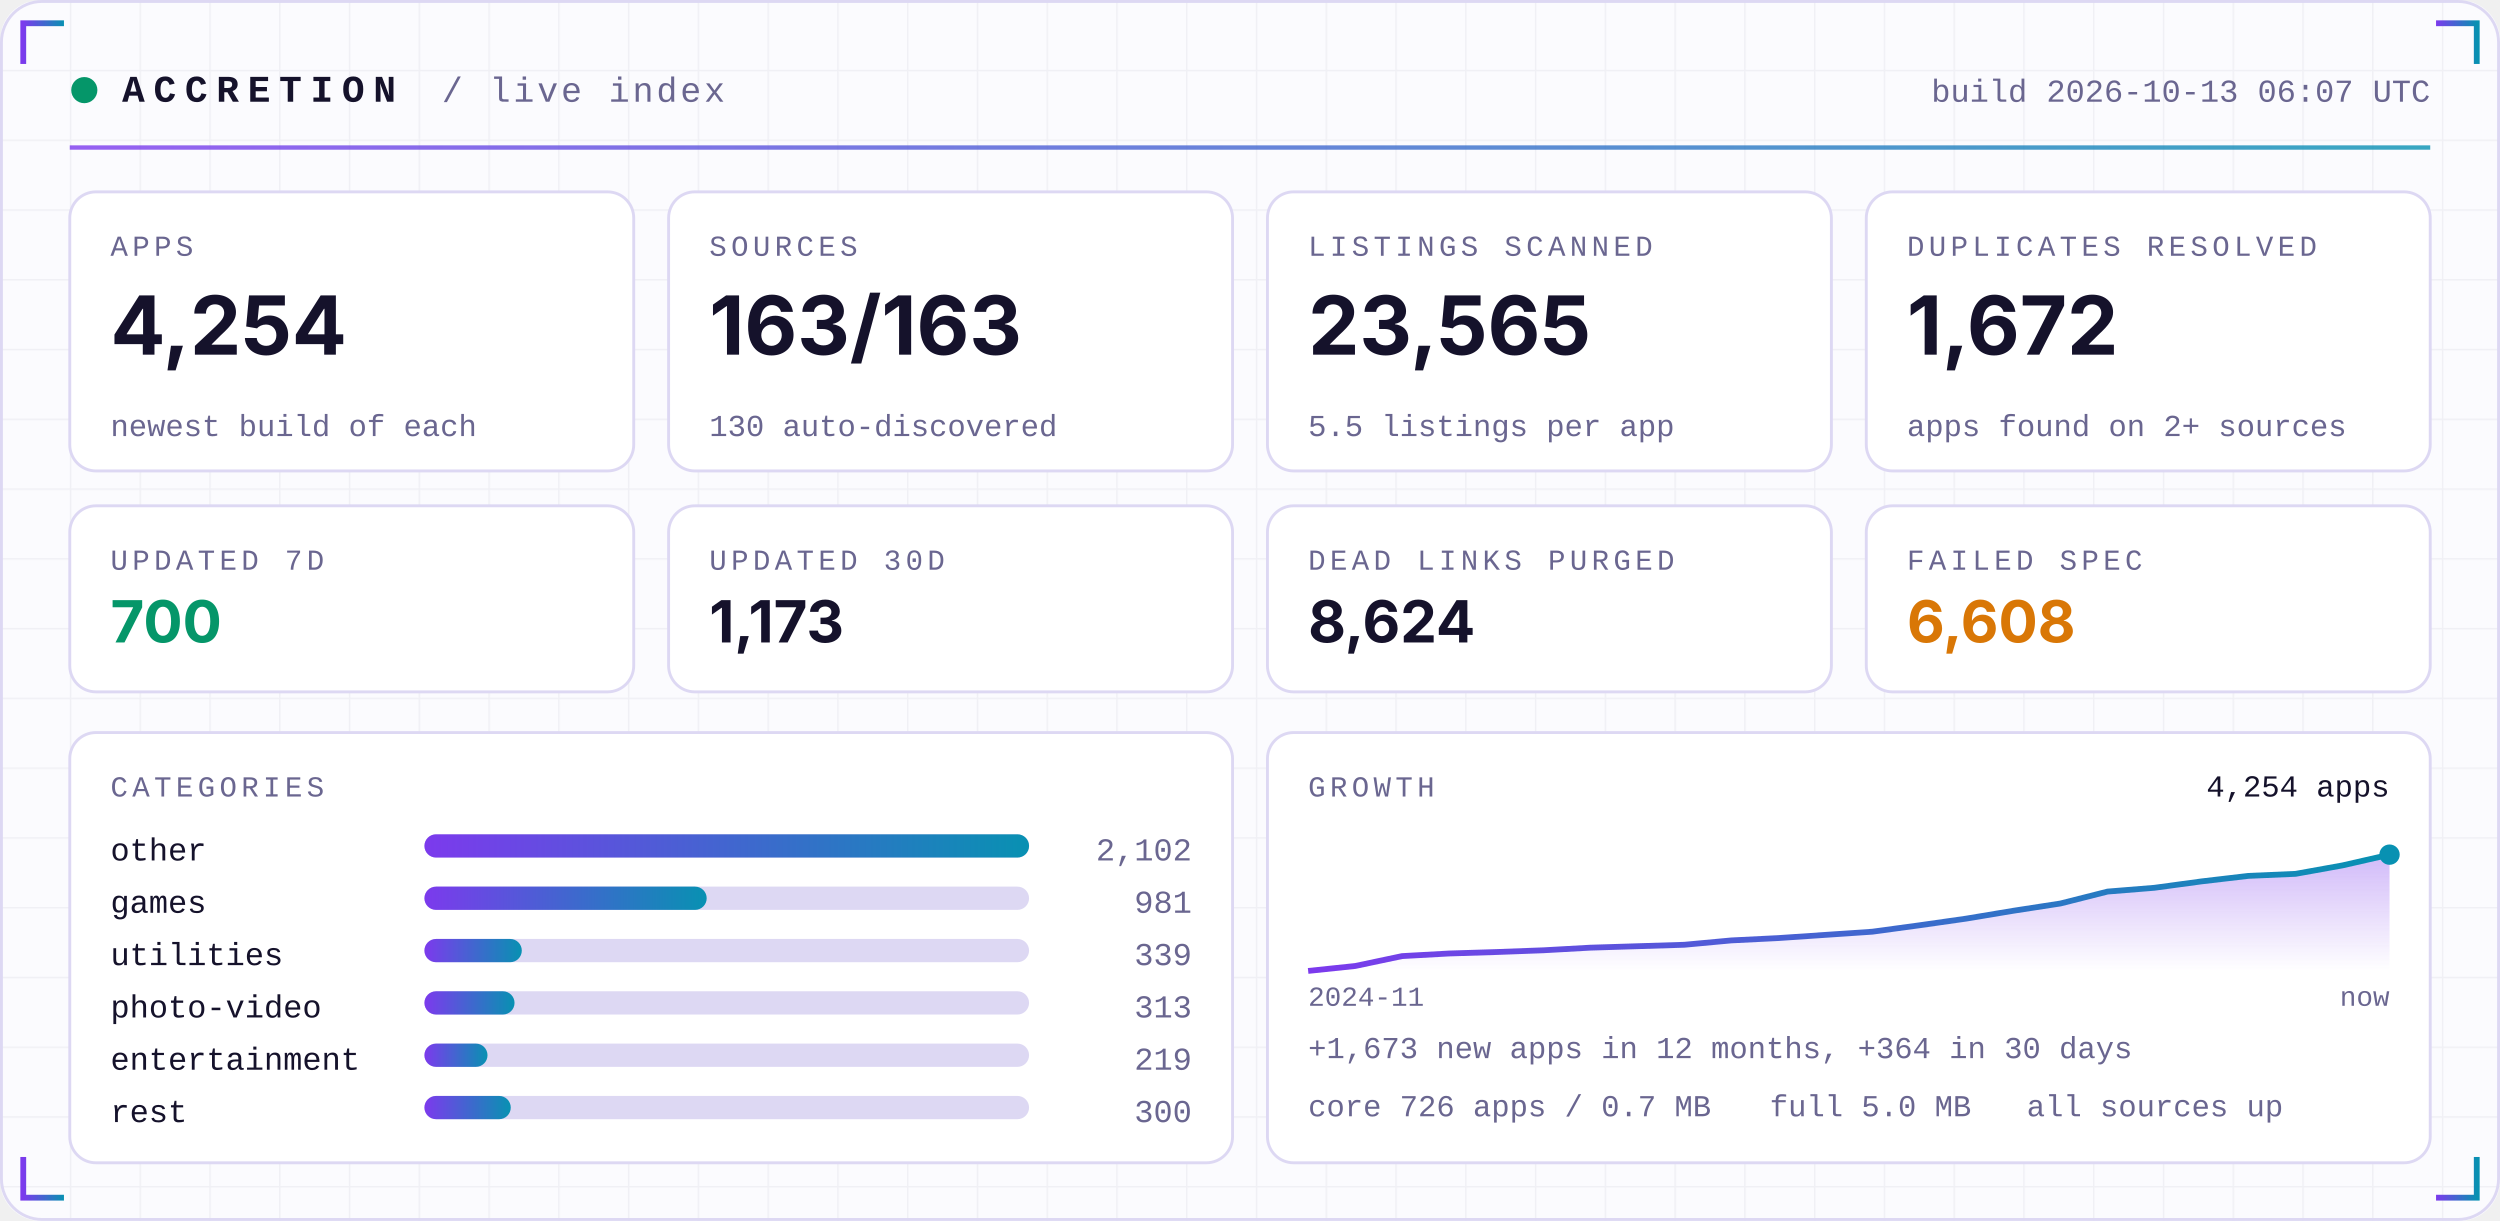
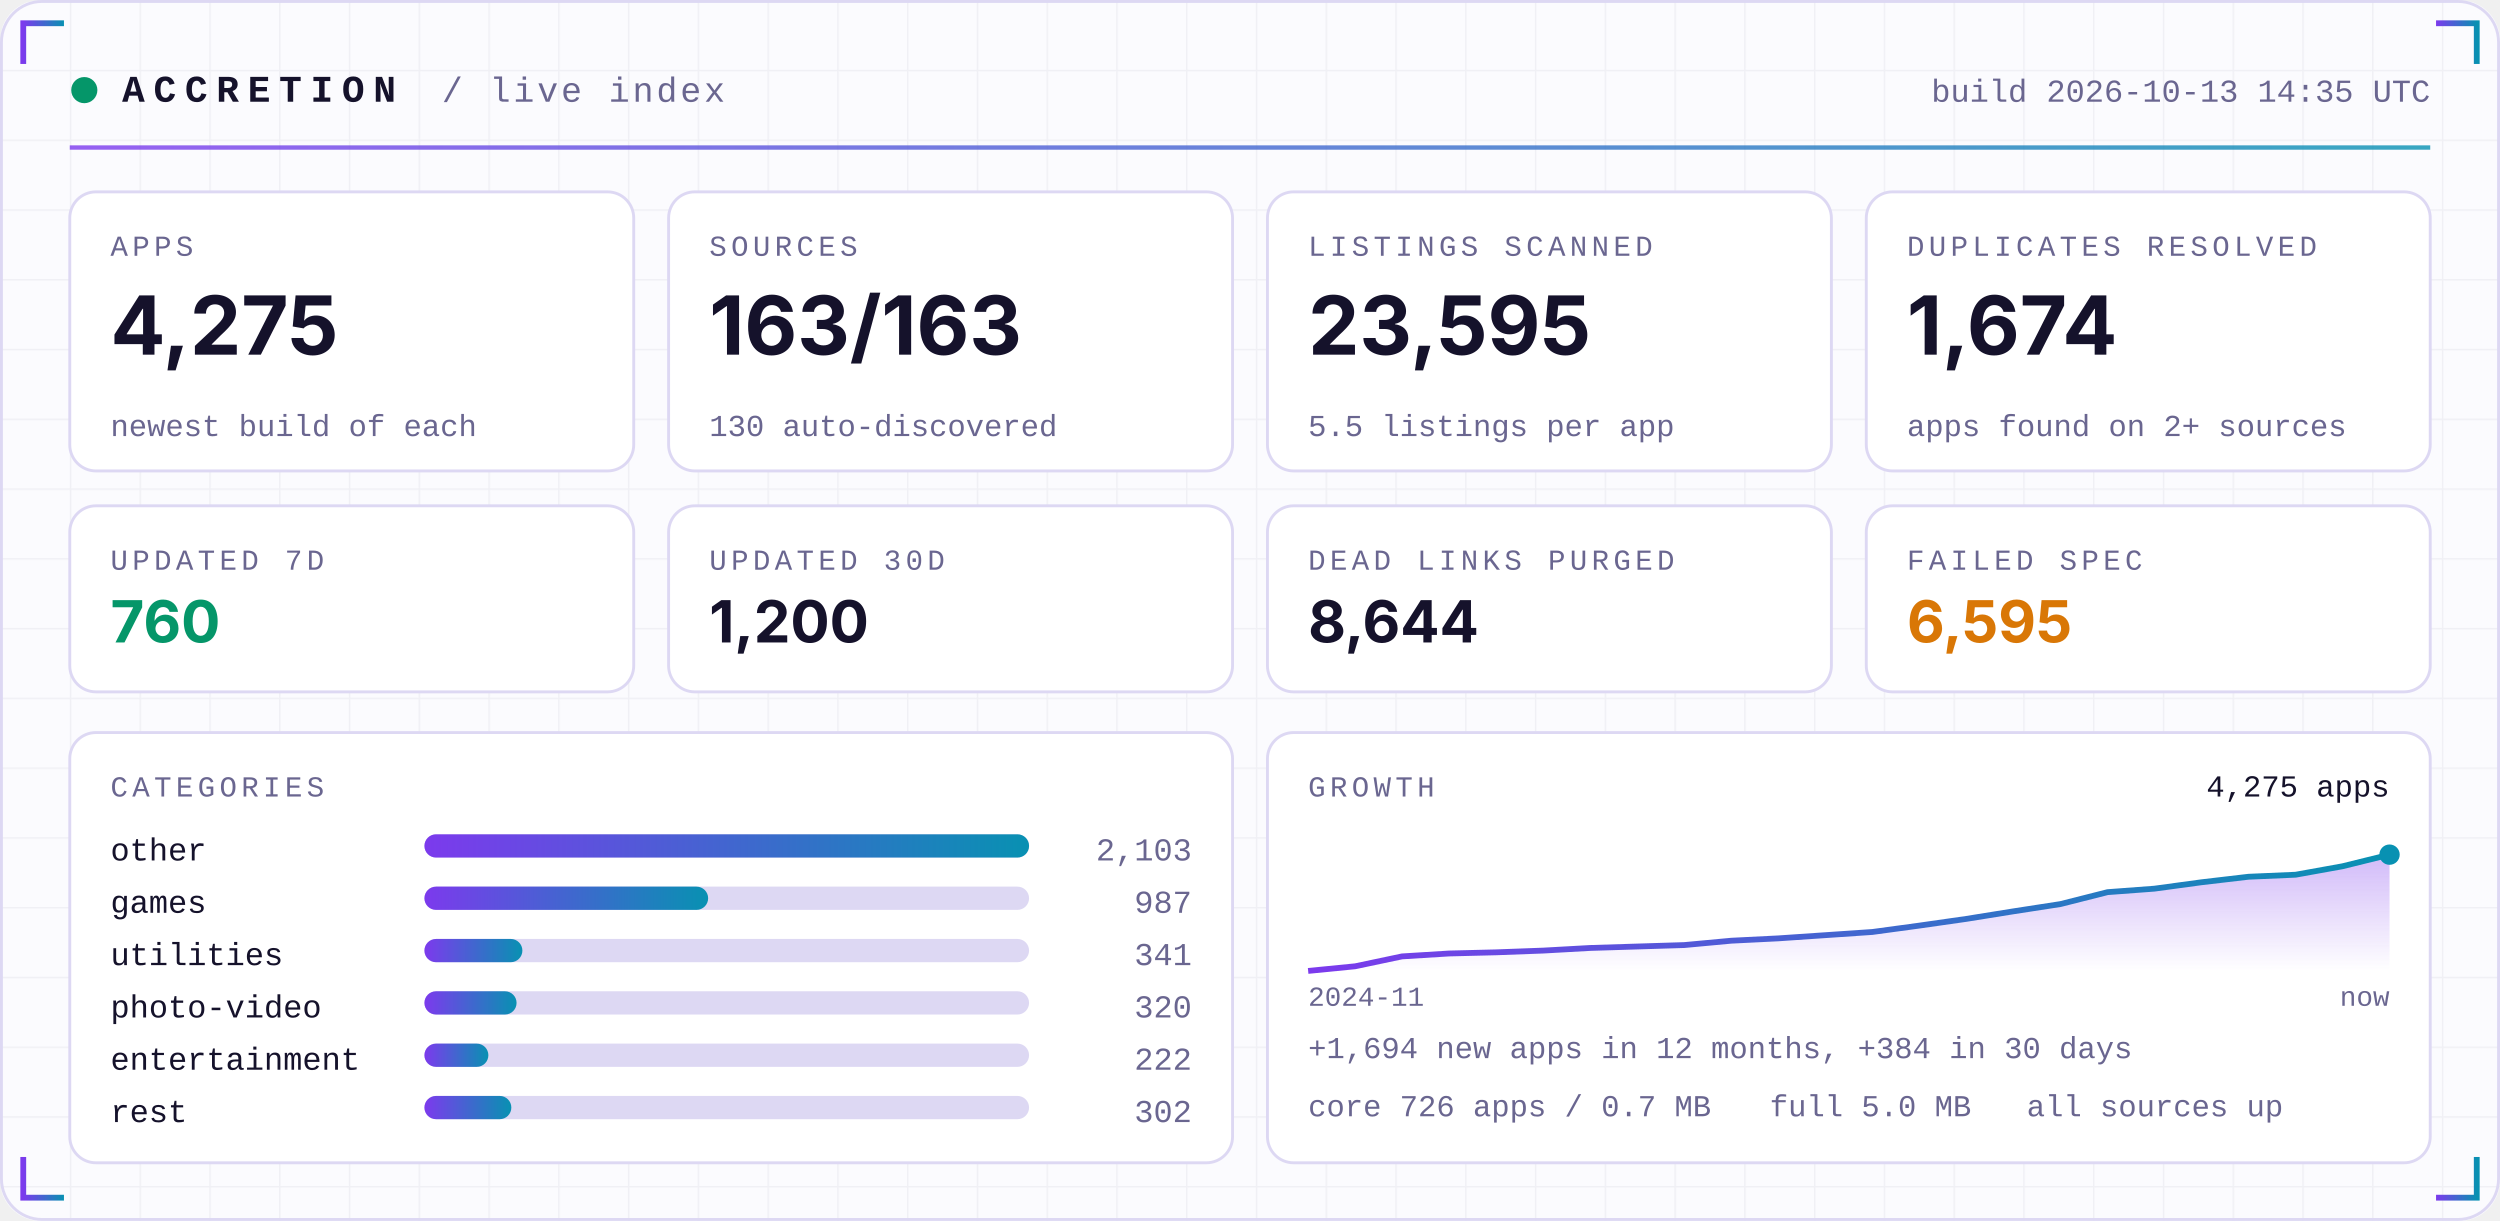
<svg xmlns="http://www.w3.org/2000/svg" width="860" height="420" viewBox="0 0 860 420" role="img">
  <defs>
    <linearGradient id="acc" x1="0" x2="1">
      <stop offset="0" stop-color="#7C3AED" />
      <stop offset="1" stop-color="#0891B2" />
    </linearGradient>
    <linearGradient id="area" x1="0" x2="0" y1="0" y2="1">
      <stop offset="0" stop-color="#7C3AED" stop-opacity="0.35" />
      <stop offset="1" stop-color="#7C3AED" stop-opacity="0" />
    </linearGradient>
    <pattern id="grid" width="24" height="24" patternUnits="userSpaceOnUse">
      <path d="M24 0H0V24" fill="none" stroke="#1E1B4B" stroke-opacity="0.05" />
    </pattern>
  </defs>
  <rect width="860" height="420" rx="14" fill="#FBFBFE" />
  <rect width="860" height="420" rx="14" fill="url(#grid)" />
  <rect x="0.5" y="0.5" width="859" height="419" rx="14" fill="none" stroke="#DDD8F3" />
  <path d="M8 22 V8 H22" stroke="url(#acc)" stroke-width="2" fill="none" />
  <path d="M852 22 V8 H838" stroke="url(#acc)" stroke-width="2" fill="none" />
  <path d="M8 398 V412 H22" stroke="url(#acc)" stroke-width="2" fill="none" />
  <path d="M852 398 V412 H838" stroke="url(#acc)" stroke-width="2" fill="none" />
  <circle cx="29" cy="31" r="4.5" fill="#059669">
    <animate attributeName="opacity" values="1;0.25;1" dur="2.4s" repeatCount="indefinite" />
  </circle>
  <text x="42" y="35" font-family="ui-monospace,SFMono-Regular,Menlo,Consolas,'Liberation Mono',monospace" font-size="13" font-weight="700" fill="#15122B" text-anchor="start" letter-spacing="3">ACCRETION</text>
  <text x="152" y="35" font-family="ui-monospace,SFMono-Regular,Menlo,Consolas,'Liberation Mono',monospace" font-size="12" font-weight="400" fill="#6A6690" text-anchor="start" letter-spacing="1">/ live index</text>
-   <text x="836" y="35" font-family="ui-monospace,SFMono-Regular,Menlo,Consolas,'Liberation Mono',monospace" font-size="11" font-weight="400" fill="#6A6690" text-anchor="end" letter-spacing="0">build 2026-10-13 06:07 UTC</text>
+   <text x="836" y="35" font-family="ui-monospace,SFMono-Regular,Menlo,Consolas,'Liberation Mono',monospace" font-size="11" font-weight="400" fill="#6A6690" text-anchor="end" letter-spacing="0">build 2026-10-13 14:35 UTC</text>
  <rect x="24" y="50" width="812" height="1.5" fill="url(#acc)" opacity="0.8" />
  <rect x="24.0" y="66" width="194.0" height="96" rx="9" fill="#FFFFFF" stroke="#DDD8F3" />
  <text x="38.0" y="88" font-family="ui-monospace,SFMono-Regular,Menlo,Consolas,'Liberation Mono',monospace" font-size="10" font-weight="400" fill="#6A6690" text-anchor="start" letter-spacing="1.5">APPS</text>
-   <text x="38.0" y="122" font-family="-apple-system,BlinkMacSystemFont,'Segoe UI',Inter,Helvetica,Arial,sans-serif" font-size="28" font-weight="700" fill="#15122B" text-anchor="start" letter-spacing="0">4,254</text>
+   <text x="38.0" y="122" font-family="-apple-system,BlinkMacSystemFont,'Segoe UI',Inter,Helvetica,Arial,sans-serif" font-size="28" font-weight="700" fill="#15122B" text-anchor="start" letter-spacing="0">4,275</text>
  <text x="38.0" y="150" font-family="ui-monospace,SFMono-Regular,Menlo,Consolas,'Liberation Mono',monospace" font-size="10.5" font-weight="400" fill="#6A6690" text-anchor="start" letter-spacing="0">newest build of each</text>
  <rect x="230.0" y="66" width="194.0" height="96" rx="9" fill="#FFFFFF" stroke="#DDD8F3" />
  <text x="244.0" y="88" font-family="ui-monospace,SFMono-Regular,Menlo,Consolas,'Liberation Mono',monospace" font-size="10" font-weight="400" fill="#6A6690" text-anchor="start" letter-spacing="1.5">SOURCES</text>
  <text x="244.0" y="122" font-family="-apple-system,BlinkMacSystemFont,'Segoe UI',Inter,Helvetica,Arial,sans-serif" font-size="28" font-weight="700" fill="#15122B" text-anchor="start" letter-spacing="0">163/163</text>
  <text x="244.0" y="150" font-family="ui-monospace,SFMono-Regular,Menlo,Consolas,'Liberation Mono',monospace" font-size="10.5" font-weight="400" fill="#6A6690" text-anchor="start" letter-spacing="0">130 auto-discovered</text>
  <rect x="436.0" y="66" width="194.0" height="96" rx="9" fill="#FFFFFF" stroke="#DDD8F3" />
  <text x="450.0" y="88" font-family="ui-monospace,SFMono-Regular,Menlo,Consolas,'Liberation Mono',monospace" font-size="10" font-weight="400" fill="#6A6690" text-anchor="start" letter-spacing="1.5">LISTINGS SCANNED</text>
-   <text x="450.0" y="122" font-family="-apple-system,BlinkMacSystemFont,'Segoe UI',Inter,Helvetica,Arial,sans-serif" font-size="28" font-weight="700" fill="#15122B" text-anchor="start" letter-spacing="0">23,565</text>
+   <text x="450.0" y="122" font-family="-apple-system,BlinkMacSystemFont,'Segoe UI',Inter,Helvetica,Arial,sans-serif" font-size="28" font-weight="700" fill="#15122B" text-anchor="start" letter-spacing="0">23,595</text>
  <text x="450.0" y="150" font-family="ui-monospace,SFMono-Regular,Menlo,Consolas,'Liberation Mono',monospace" font-size="10.5" font-weight="400" fill="#6A6690" text-anchor="start" letter-spacing="0">5.5 listings per app</text>
  <rect x="642.0" y="66" width="194.0" height="96" rx="9" fill="#FFFFFF" stroke="#DDD8F3" />
  <text x="656.0" y="88" font-family="ui-monospace,SFMono-Regular,Menlo,Consolas,'Liberation Mono',monospace" font-size="10" font-weight="400" fill="#6A6690" text-anchor="start" letter-spacing="1.5">DUPLICATES RESOLVED</text>
-   <text x="656.0" y="122" font-family="-apple-system,BlinkMacSystemFont,'Segoe UI',Inter,Helvetica,Arial,sans-serif" font-size="28" font-weight="700" fill="#15122B" text-anchor="start" letter-spacing="0">1,672</text>
+   <text x="656.0" y="122" font-family="-apple-system,BlinkMacSystemFont,'Segoe UI',Inter,Helvetica,Arial,sans-serif" font-size="28" font-weight="700" fill="#15122B" text-anchor="start" letter-spacing="0">1,674</text>
  <text x="656.0" y="150" font-family="ui-monospace,SFMono-Regular,Menlo,Consolas,'Liberation Mono',monospace" font-size="10.5" font-weight="400" fill="#6A6690" text-anchor="start" letter-spacing="0">apps found on 2+ sources</text>
  <rect x="24.0" y="174" width="194.0" height="64" rx="9" fill="#FFFFFF" stroke="#DDD8F3" />
  <text x="38.0" y="196" font-family="ui-monospace,SFMono-Regular,Menlo,Consolas,'Liberation Mono',monospace" font-size="10" font-weight="400" fill="#6A6690" text-anchor="start" letter-spacing="1.5">UPDATED 7D</text>
-   <text x="38.0" y="221" font-family="-apple-system,BlinkMacSystemFont,'Segoe UI',Inter,Helvetica,Arial,sans-serif" font-size="20" font-weight="700" fill="#059669" text-anchor="start" letter-spacing="0">700</text>
+   <text x="38.0" y="221" font-family="-apple-system,BlinkMacSystemFont,'Segoe UI',Inter,Helvetica,Arial,sans-serif" font-size="20" font-weight="700" fill="#059669" text-anchor="start" letter-spacing="0">760</text>
  <rect x="230.0" y="174" width="194.0" height="64" rx="9" fill="#FFFFFF" stroke="#DDD8F3" />
  <text x="244.0" y="196" font-family="ui-monospace,SFMono-Regular,Menlo,Consolas,'Liberation Mono',monospace" font-size="10" font-weight="400" fill="#6A6690" text-anchor="start" letter-spacing="1.5">UPDATED 30D</text>
-   <text x="244.0" y="221" font-family="-apple-system,BlinkMacSystemFont,'Segoe UI',Inter,Helvetica,Arial,sans-serif" font-size="20" font-weight="700" fill="#15122B" text-anchor="start" letter-spacing="0">1,173</text>
+   <text x="244.0" y="221" font-family="-apple-system,BlinkMacSystemFont,'Segoe UI',Inter,Helvetica,Arial,sans-serif" font-size="20" font-weight="700" fill="#15122B" text-anchor="start" letter-spacing="0">1,200</text>
  <rect x="436.0" y="174" width="194.0" height="64" rx="9" fill="#FFFFFF" stroke="#DDD8F3" />
  <text x="450.0" y="196" font-family="ui-monospace,SFMono-Regular,Menlo,Consolas,'Liberation Mono',monospace" font-size="10" font-weight="400" fill="#6A6690" text-anchor="start" letter-spacing="1.5">DEAD LINKS PURGED</text>
-   <text x="450.0" y="221" font-family="-apple-system,BlinkMacSystemFont,'Segoe UI',Inter,Helvetica,Arial,sans-serif" font-size="20" font-weight="700" fill="#15122B" text-anchor="start" letter-spacing="0">8,624</text>
+   <text x="450.0" y="221" font-family="-apple-system,BlinkMacSystemFont,'Segoe UI',Inter,Helvetica,Arial,sans-serif" font-size="20" font-weight="700" fill="#15122B" text-anchor="start" letter-spacing="0">8,644</text>
  <rect x="642.0" y="174" width="194.0" height="64" rx="9" fill="#FFFFFF" stroke="#DDD8F3" />
  <text x="656.0" y="196" font-family="ui-monospace,SFMono-Regular,Menlo,Consolas,'Liberation Mono',monospace" font-size="10" font-weight="400" fill="#6A6690" text-anchor="start" letter-spacing="1.5">FAILED SPEC</text>
-   <text x="656.0" y="221" font-family="-apple-system,BlinkMacSystemFont,'Segoe UI',Inter,Helvetica,Arial,sans-serif" font-size="20" font-weight="700" fill="#D97706" text-anchor="start" letter-spacing="0">6,608</text>
+   <text x="656.0" y="221" font-family="-apple-system,BlinkMacSystemFont,'Segoe UI',Inter,Helvetica,Arial,sans-serif" font-size="20" font-weight="700" fill="#D97706" text-anchor="start" letter-spacing="0">6,595</text>
  <rect x="24" y="252" width="400.0" height="148" rx="9" fill="#FFFFFF" stroke="#DDD8F3" />
  <rect x="436.0" y="252" width="400.0" height="148" rx="9" fill="#FFFFFF" stroke="#DDD8F3" />
  <text x="38" y="274" font-family="ui-monospace,SFMono-Regular,Menlo,Consolas,'Liberation Mono',monospace" font-size="10" font-weight="400" fill="#6A6690" text-anchor="start" letter-spacing="1.5">CATEGORIES</text>
  <text x="38" y="296" font-family="ui-monospace,SFMono-Regular,Menlo,Consolas,'Liberation Mono',monospace" font-size="11" font-weight="400" fill="#15122B" text-anchor="start" letter-spacing="0">other</text>
  <rect x="146" y="287" width="208.0" height="8" rx="4" fill="#DDD8F3" />
  <rect x="146" y="287" width="208.0" height="8" rx="4" fill="url(#acc)" />
-   <text x="410.0" y="296" font-family="ui-monospace,SFMono-Regular,Menlo,Consolas,'Liberation Mono',monospace" font-size="11" font-weight="400" fill="#6A6690" text-anchor="end" letter-spacing="0">2,102</text>
+   <text x="410.0" y="296" font-family="ui-monospace,SFMono-Regular,Menlo,Consolas,'Liberation Mono',monospace" font-size="11" font-weight="400" fill="#6A6690" text-anchor="end" letter-spacing="0">2,103</text>
  <text x="38" y="314" font-family="ui-monospace,SFMono-Regular,Menlo,Consolas,'Liberation Mono',monospace" font-size="11" font-weight="400" fill="#15122B" text-anchor="start" letter-spacing="0">games</text>
  <rect x="146" y="305" width="208.0" height="8" rx="4" fill="#DDD8F3" />
-   <rect x="146" y="305" width="97.1" height="8" rx="4" fill="url(#acc)" />
-   <text x="410.0" y="314" font-family="ui-monospace,SFMono-Regular,Menlo,Consolas,'Liberation Mono',monospace" font-size="11" font-weight="400" fill="#6A6690" text-anchor="end" letter-spacing="0">981</text>
+   <rect x="146" y="305" width="97.6" height="8" rx="4" fill="url(#acc)" />
+   <text x="410.0" y="314" font-family="ui-monospace,SFMono-Regular,Menlo,Consolas,'Liberation Mono',monospace" font-size="11" font-weight="400" fill="#6A6690" text-anchor="end" letter-spacing="0">987</text>
  <text x="38" y="332" font-family="ui-monospace,SFMono-Regular,Menlo,Consolas,'Liberation Mono',monospace" font-size="11" font-weight="400" fill="#15122B" text-anchor="start" letter-spacing="0">utilities</text>
  <rect x="146" y="323" width="208.0" height="8" rx="4" fill="#DDD8F3" />
-   <rect x="146" y="323" width="33.5" height="8" rx="4" fill="url(#acc)" />
-   <text x="410.0" y="332" font-family="ui-monospace,SFMono-Regular,Menlo,Consolas,'Liberation Mono',monospace" font-size="11" font-weight="400" fill="#6A6690" text-anchor="end" letter-spacing="0">339</text>
+   <rect x="146" y="323" width="33.7" height="8" rx="4" fill="url(#acc)" />
+   <text x="410.0" y="332" font-family="ui-monospace,SFMono-Regular,Menlo,Consolas,'Liberation Mono',monospace" font-size="11" font-weight="400" fill="#6A6690" text-anchor="end" letter-spacing="0">341</text>
  <text x="38" y="350" font-family="ui-monospace,SFMono-Regular,Menlo,Consolas,'Liberation Mono',monospace" font-size="11" font-weight="400" fill="#15122B" text-anchor="start" letter-spacing="0">photo-video</text>
  <rect x="146" y="341" width="208.0" height="8" rx="4" fill="#DDD8F3" />
-   <rect x="146" y="341" width="31.0" height="8" rx="4" fill="url(#acc)" />
-   <text x="410.0" y="350" font-family="ui-monospace,SFMono-Regular,Menlo,Consolas,'Liberation Mono',monospace" font-size="11" font-weight="400" fill="#6A6690" text-anchor="end" letter-spacing="0">313</text>
+   <rect x="146" y="341" width="31.7" height="8" rx="4" fill="url(#acc)" />
+   <text x="410.0" y="350" font-family="ui-monospace,SFMono-Regular,Menlo,Consolas,'Liberation Mono',monospace" font-size="11" font-weight="400" fill="#6A6690" text-anchor="end" letter-spacing="0">320</text>
  <text x="38" y="368" font-family="ui-monospace,SFMono-Regular,Menlo,Consolas,'Liberation Mono',monospace" font-size="11" font-weight="400" fill="#15122B" text-anchor="start" letter-spacing="0">entertainment</text>
  <rect x="146" y="359" width="208.0" height="8" rx="4" fill="#DDD8F3" />
-   <rect x="146" y="359" width="21.7" height="8" rx="4" fill="url(#acc)" />
-   <text x="410.0" y="368" font-family="ui-monospace,SFMono-Regular,Menlo,Consolas,'Liberation Mono',monospace" font-size="11" font-weight="400" fill="#6A6690" text-anchor="end" letter-spacing="0">219</text>
+   <rect x="146" y="359" width="22.0" height="8" rx="4" fill="url(#acc)" />
+   <text x="410.0" y="368" font-family="ui-monospace,SFMono-Regular,Menlo,Consolas,'Liberation Mono',monospace" font-size="11" font-weight="400" fill="#6A6690" text-anchor="end" letter-spacing="0">222</text>
  <text x="38" y="386" font-family="ui-monospace,SFMono-Regular,Menlo,Consolas,'Liberation Mono',monospace" font-size="11" font-weight="400" fill="#15122B" text-anchor="start" letter-spacing="0">rest</text>
  <rect x="146" y="377" width="208.0" height="8" rx="4" fill="#DDD8F3" />
-   <rect x="146" y="377" width="29.7" height="8" rx="4" fill="url(#acc)" />
-   <text x="410.0" y="386" font-family="ui-monospace,SFMono-Regular,Menlo,Consolas,'Liberation Mono',monospace" font-size="11" font-weight="400" fill="#6A6690" text-anchor="end" letter-spacing="0">300</text>
+   <rect x="146" y="377" width="29.9" height="8" rx="4" fill="url(#acc)" />
+   <text x="410.0" y="386" font-family="ui-monospace,SFMono-Regular,Menlo,Consolas,'Liberation Mono',monospace" font-size="11" font-weight="400" fill="#6A6690" text-anchor="end" letter-spacing="0">302</text>
  <text x="450.0" y="274" font-family="ui-monospace,SFMono-Regular,Menlo,Consolas,'Liberation Mono',monospace" font-size="10" font-weight="400" fill="#6A6690" text-anchor="start" letter-spacing="1.5">GROWTH</text>
-   <polygon points="450.0,334 450.0,334.0 466.2,332.3 482.3,328.9 498.5,328.0 514.7,327.5 530.9,326.9 547.0,326.0 563.2,325.5 579.4,325.0 595.6,323.5 611.7,322.7 627.9,321.6 644.1,320.5 660.3,318.3 676.4,316.0 692.6,313.3 708.8,310.8 725.0,306.7 741.1,305.4 757.3,303.2 773.5,301.3 789.7,300.6 805.8,297.7 822.0,294.0 822.0,334" fill="url(#area)" />
-   <polyline points="450.0,334.0 466.2,332.3 482.3,328.9 498.5,328.0 514.7,327.5 530.9,326.9 547.0,326.0 563.2,325.5 579.4,325.0 595.6,323.5 611.7,322.7 627.9,321.6 644.1,320.5 660.3,318.3 676.4,316.0 692.6,313.3 708.8,310.8 725.0,306.7 741.1,305.4 757.3,303.2 773.5,301.3 789.7,300.6 805.8,297.7 822.0,294.0" fill="none" stroke="url(#acc)" stroke-width="2" stroke-linejoin="round" />
+   <polygon points="450.0,334 450.0,334.0 466.2,332.4 482.3,329.0 498.5,328.0 514.7,327.6 530.9,327.0 547.0,326.1 563.2,325.6 579.4,325.1 595.6,323.6 611.7,322.8 627.9,321.7 644.1,320.6 660.3,318.4 676.4,316.1 692.6,313.5 708.8,311.0 725.0,306.9 741.1,305.7 757.3,303.5 773.5,301.6 789.7,300.9 805.8,298.0 822.0,294.0 822.0,334" fill="url(#area)" />
+   <polyline points="450.0,334.0 466.2,332.4 482.3,329.0 498.5,328.0 514.7,327.6 530.9,327.0 547.0,326.1 563.2,325.6 579.4,325.1 595.6,323.6 611.7,322.8 627.9,321.7 644.1,320.6 660.3,318.4 676.4,316.1 692.6,313.5 708.8,311.0 725.0,306.9 741.1,305.7 757.3,303.5 773.5,301.6 789.7,300.9 805.8,298.0 822.0,294.0" fill="none" stroke="url(#acc)" stroke-width="2" stroke-linejoin="round" />
  <circle cx="822.0" cy="294.0" r="3.5" fill="#0891B2" />
-   <text x="822.0" y="274" font-family="ui-monospace,SFMono-Regular,Menlo,Consolas,'Liberation Mono',monospace" font-size="10.5" font-weight="400" fill="#15122B" text-anchor="end" letter-spacing="0">4,254 apps</text>
+   <text x="822.0" y="274" font-family="ui-monospace,SFMono-Regular,Menlo,Consolas,'Liberation Mono',monospace" font-size="10.5" font-weight="400" fill="#15122B" text-anchor="end" letter-spacing="0">4,275 apps</text>
  <text x="450.0" y="346" font-family="ui-monospace,SFMono-Regular,Menlo,Consolas,'Liberation Mono',monospace" font-size="9.5" font-weight="400" fill="#6A6690" text-anchor="start" letter-spacing="0">2024-11</text>
  <text x="822.0" y="346" font-family="ui-monospace,SFMono-Regular,Menlo,Consolas,'Liberation Mono',monospace" font-size="9.5" font-weight="400" fill="#6A6690" text-anchor="end" letter-spacing="0">now</text>
-   <text x="450.0" y="364" font-family="ui-monospace,SFMono-Regular,Menlo,Consolas,'Liberation Mono',monospace" font-size="10.5" font-weight="400" fill="#6A6690" text-anchor="start" letter-spacing="0">+1,673 new apps in 12 months, +364 in 30 days</text>
+   <text x="450.0" y="364" font-family="ui-monospace,SFMono-Regular,Menlo,Consolas,'Liberation Mono',monospace" font-size="10.5" font-weight="400" fill="#6A6690" text-anchor="start" letter-spacing="0">+1,694 new apps in 12 months, +384 in 30 days</text>
  <text x="450.0" y="384" font-family="ui-monospace,SFMono-Regular,Menlo,Consolas,'Liberation Mono',monospace" font-size="10.5" font-weight="400" fill="#6A6690" text-anchor="start" letter-spacing="0">core 726 apps / 0.7 MB</text>
  <text x="608.8" y="384" font-family="ui-monospace,SFMono-Regular,Menlo,Consolas,'Liberation Mono',monospace" font-size="10.5" font-weight="400" fill="#6A6690" text-anchor="start" letter-spacing="0">full 5.0 MB</text>
  <text x="697.2" y="384" font-family="ui-monospace,SFMono-Regular,Menlo,Consolas,'Liberation Mono',monospace" font-size="10.5" font-weight="400" fill="#6A6690" text-anchor="start" letter-spacing="0">all sources up</text>
</svg>
